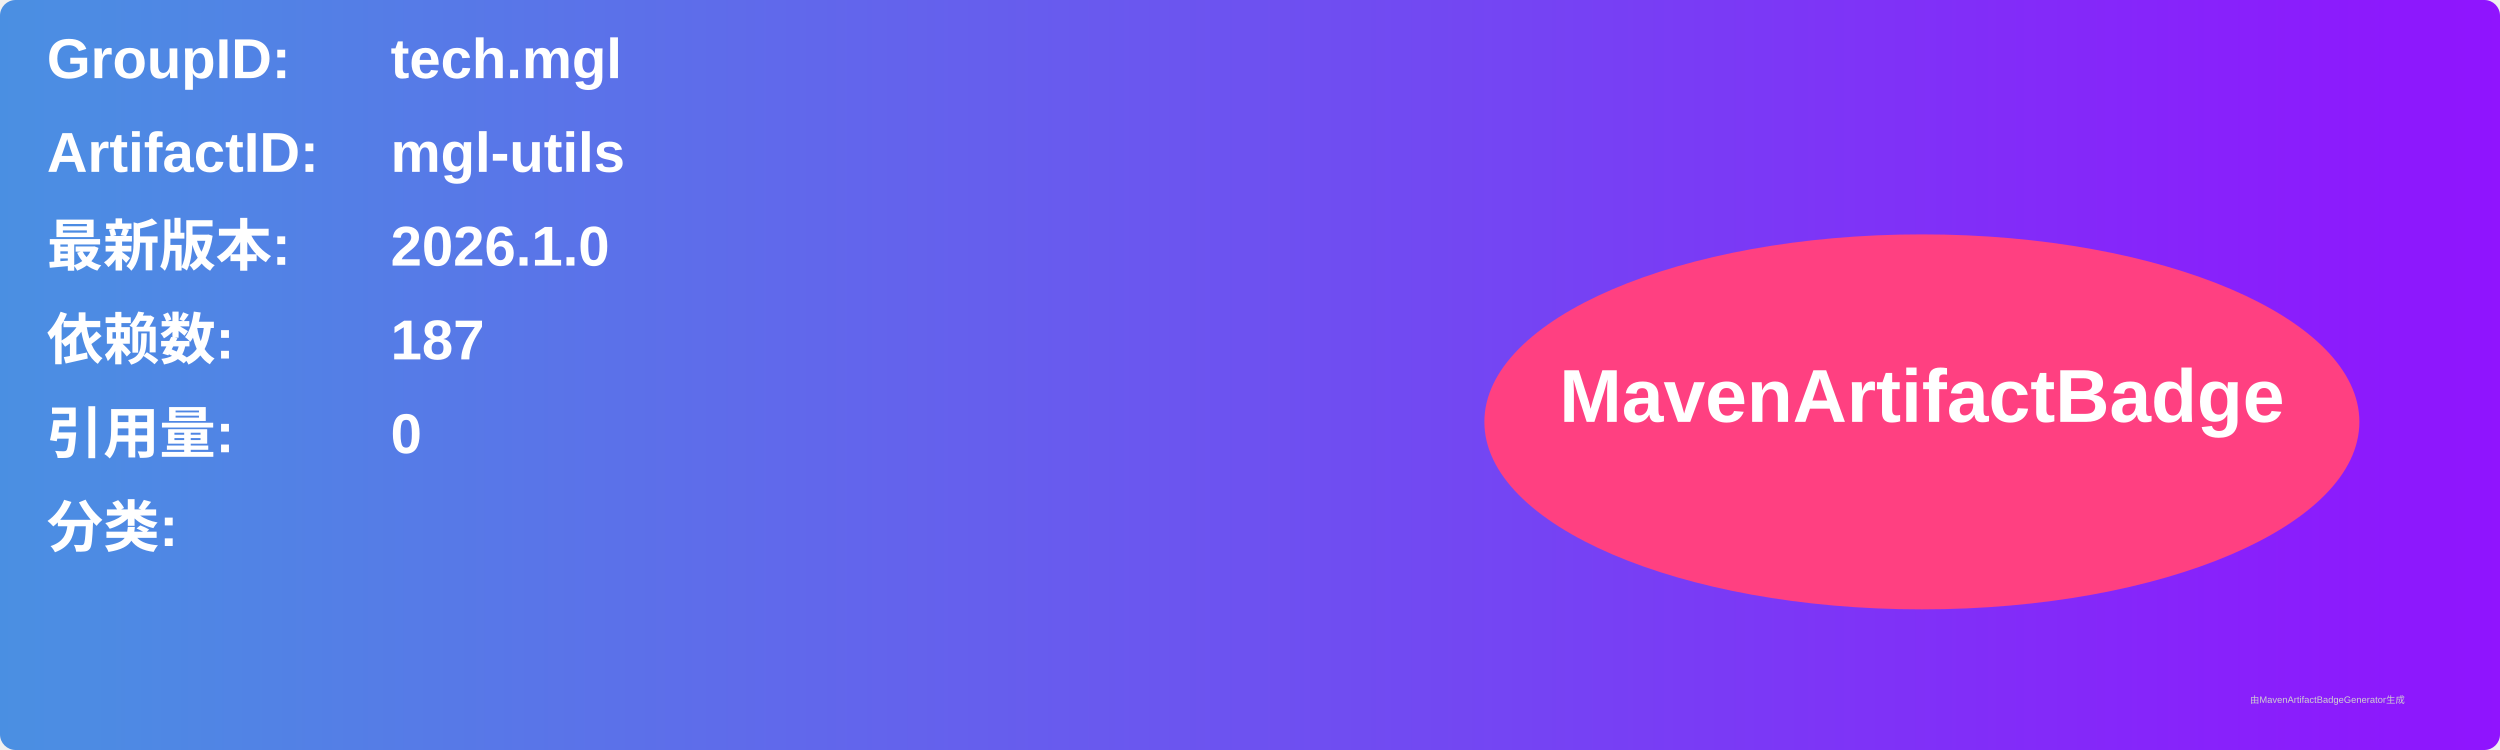
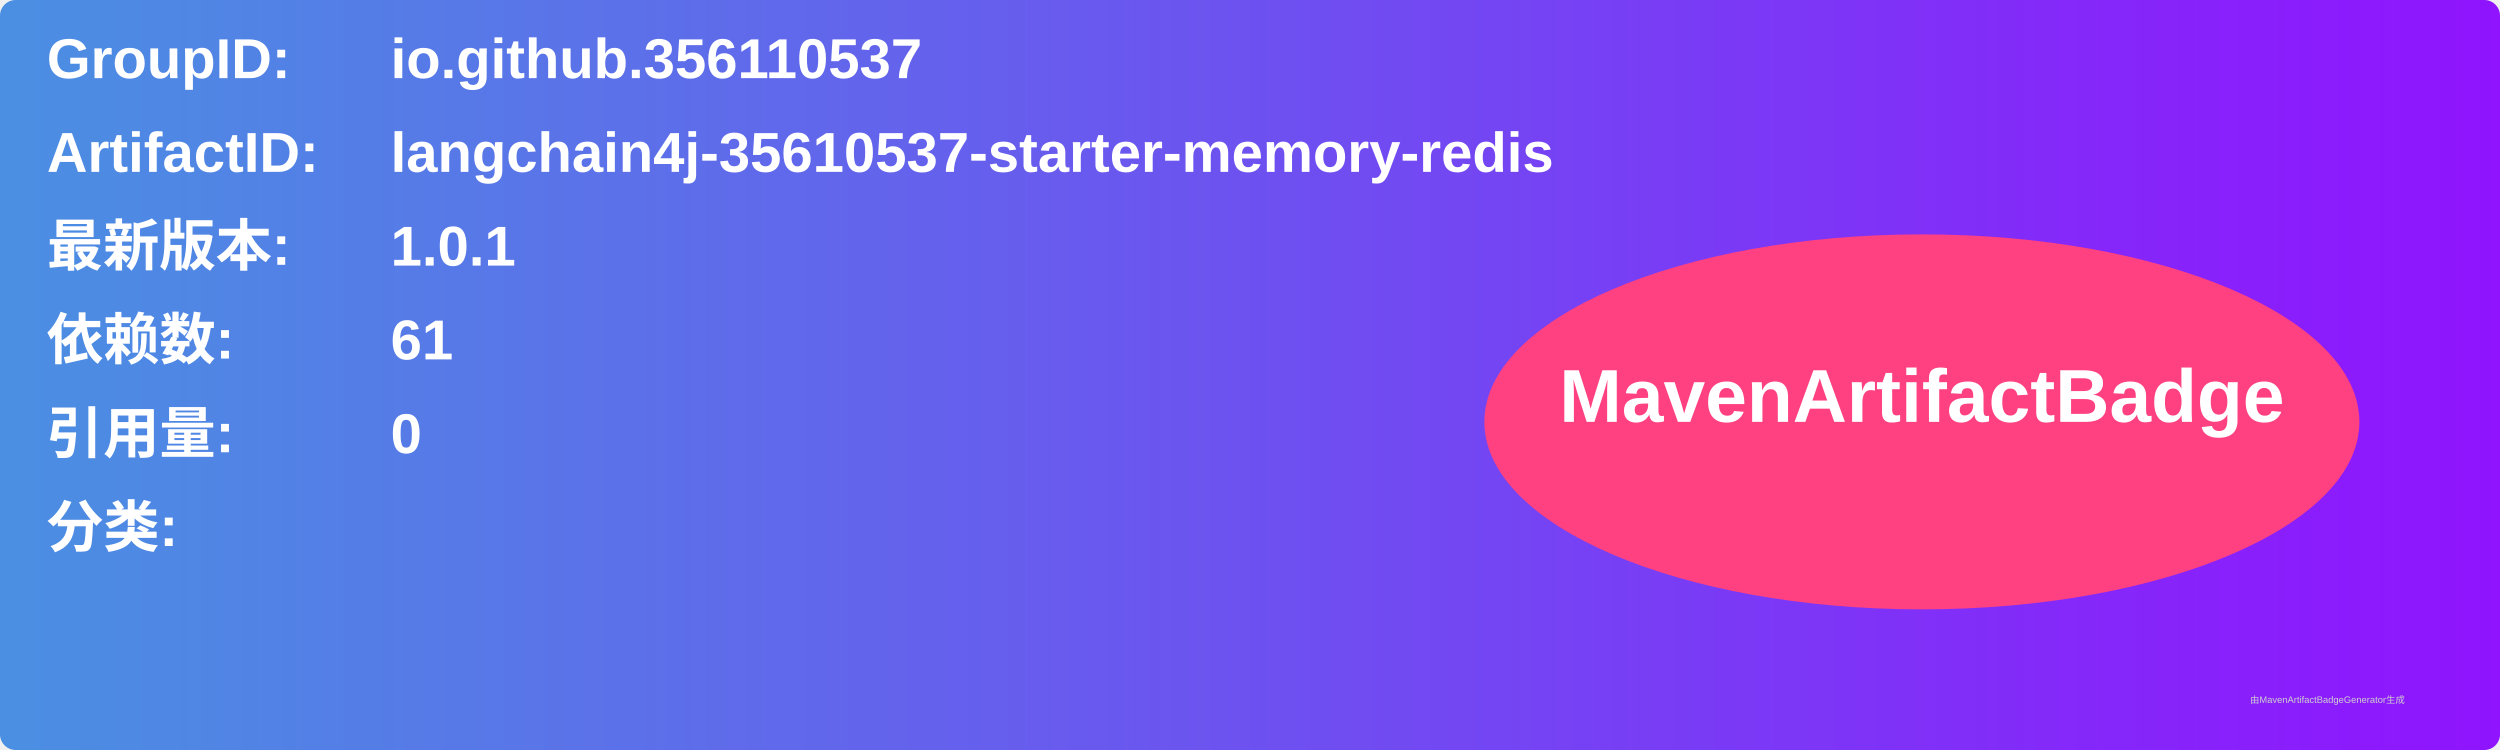
<svg xmlns="http://www.w3.org/2000/svg" width="800" height="240" viewBox="0 0 800 240">
  <linearGradient id="grad" x1="0%" y1="0%" x2="100%" y2="0%">
    <stop offset="0%" stop-color="#4a90e2" />
    <stop offset="100%" stop-color="#9013fe" />
  </linearGradient>
  <rect width="100%" height="100%" rx="5" ry="5" fill="url(#grad)" />
  <g transform="translate(15, 15)">
    <text x="0" y="10" font-family="Arial" font-size="18" fill="white" font-weight="bold" width="260">GroupID:</text>
-     <text x="110" y="10" font-family="Arial" font-size="18" fill="white" font-weight="bold" width="460">tech.mgl</text>
+     <text x="110" y="10" font-family="Arial" font-size="18" fill="white" font-weight="bold" width="460">io.github.356110537</text>
    <text x="0" y="40" font-family="Arial" font-size="18" fill="white" font-weight="bold" width="260">ArtifactID:</text>
-     <text x="110" y="40" font-family="Arial" font-size="18" fill="white" font-weight="bold" width="460">mgl-utils</text>
+     <text x="110" y="40" font-family="Arial" font-size="18" fill="white" font-weight="bold" width="460">langchain4j-35610537-starter-memory-redis</text>
    <text x="0" y="70" font-family="Arial" font-size="18" fill="white" font-weight="bold">最新版本:</text>
    <text x="110" y="70" font-family="Arial" font-size="18" fill="white" font-weight="bold">
-       <tspan font-weight="bold">2026.1.0</tspan>
+       <tspan font-weight="bold">1.0.1</tspan>
    </text>
    <text x="0" y="100" font-family="Arial" font-size="18" fill="white" font-weight="bold">依赖数: </text>
    <text x="110" y="100" font-family="Arial" font-size="18" fill="white">
-       <tspan font-weight="bold">187</tspan>
+       <tspan font-weight="bold">61</tspan>
    </text>
    <text x="0" y="130" font-family="Arial" font-size="18" fill="white" font-weight="bold">引用量: </text>
    <text x="110" y="130" font-family="Arial" font-size="18" fill="white">
      <tspan font-weight="bold">0</tspan>
    </text>
    <text x="0" y="160" font-family="Arial" font-size="18" fill="white" font-weight="bold">分类:</text>
    <text x="10" y="190" font-family="Arial" font-size="10" fill="white">
      <tspan font-weight="bold" />
    </text>
    <ellipse cx="600" cy="120" rx="140" ry="60" fill="#ff4081" />
    <text x="600" y="120" text-anchor="middle" font-family="Arial" font-size="24" fill="white" font-weight="bold">MavenArtifactBadge</text>
  </g>
  <text x="720" y="225" font-family="Arial" font-size="3" fill="#d0d0d0">由MavenArtifactBadgeGenerator生成</text>
</svg>
